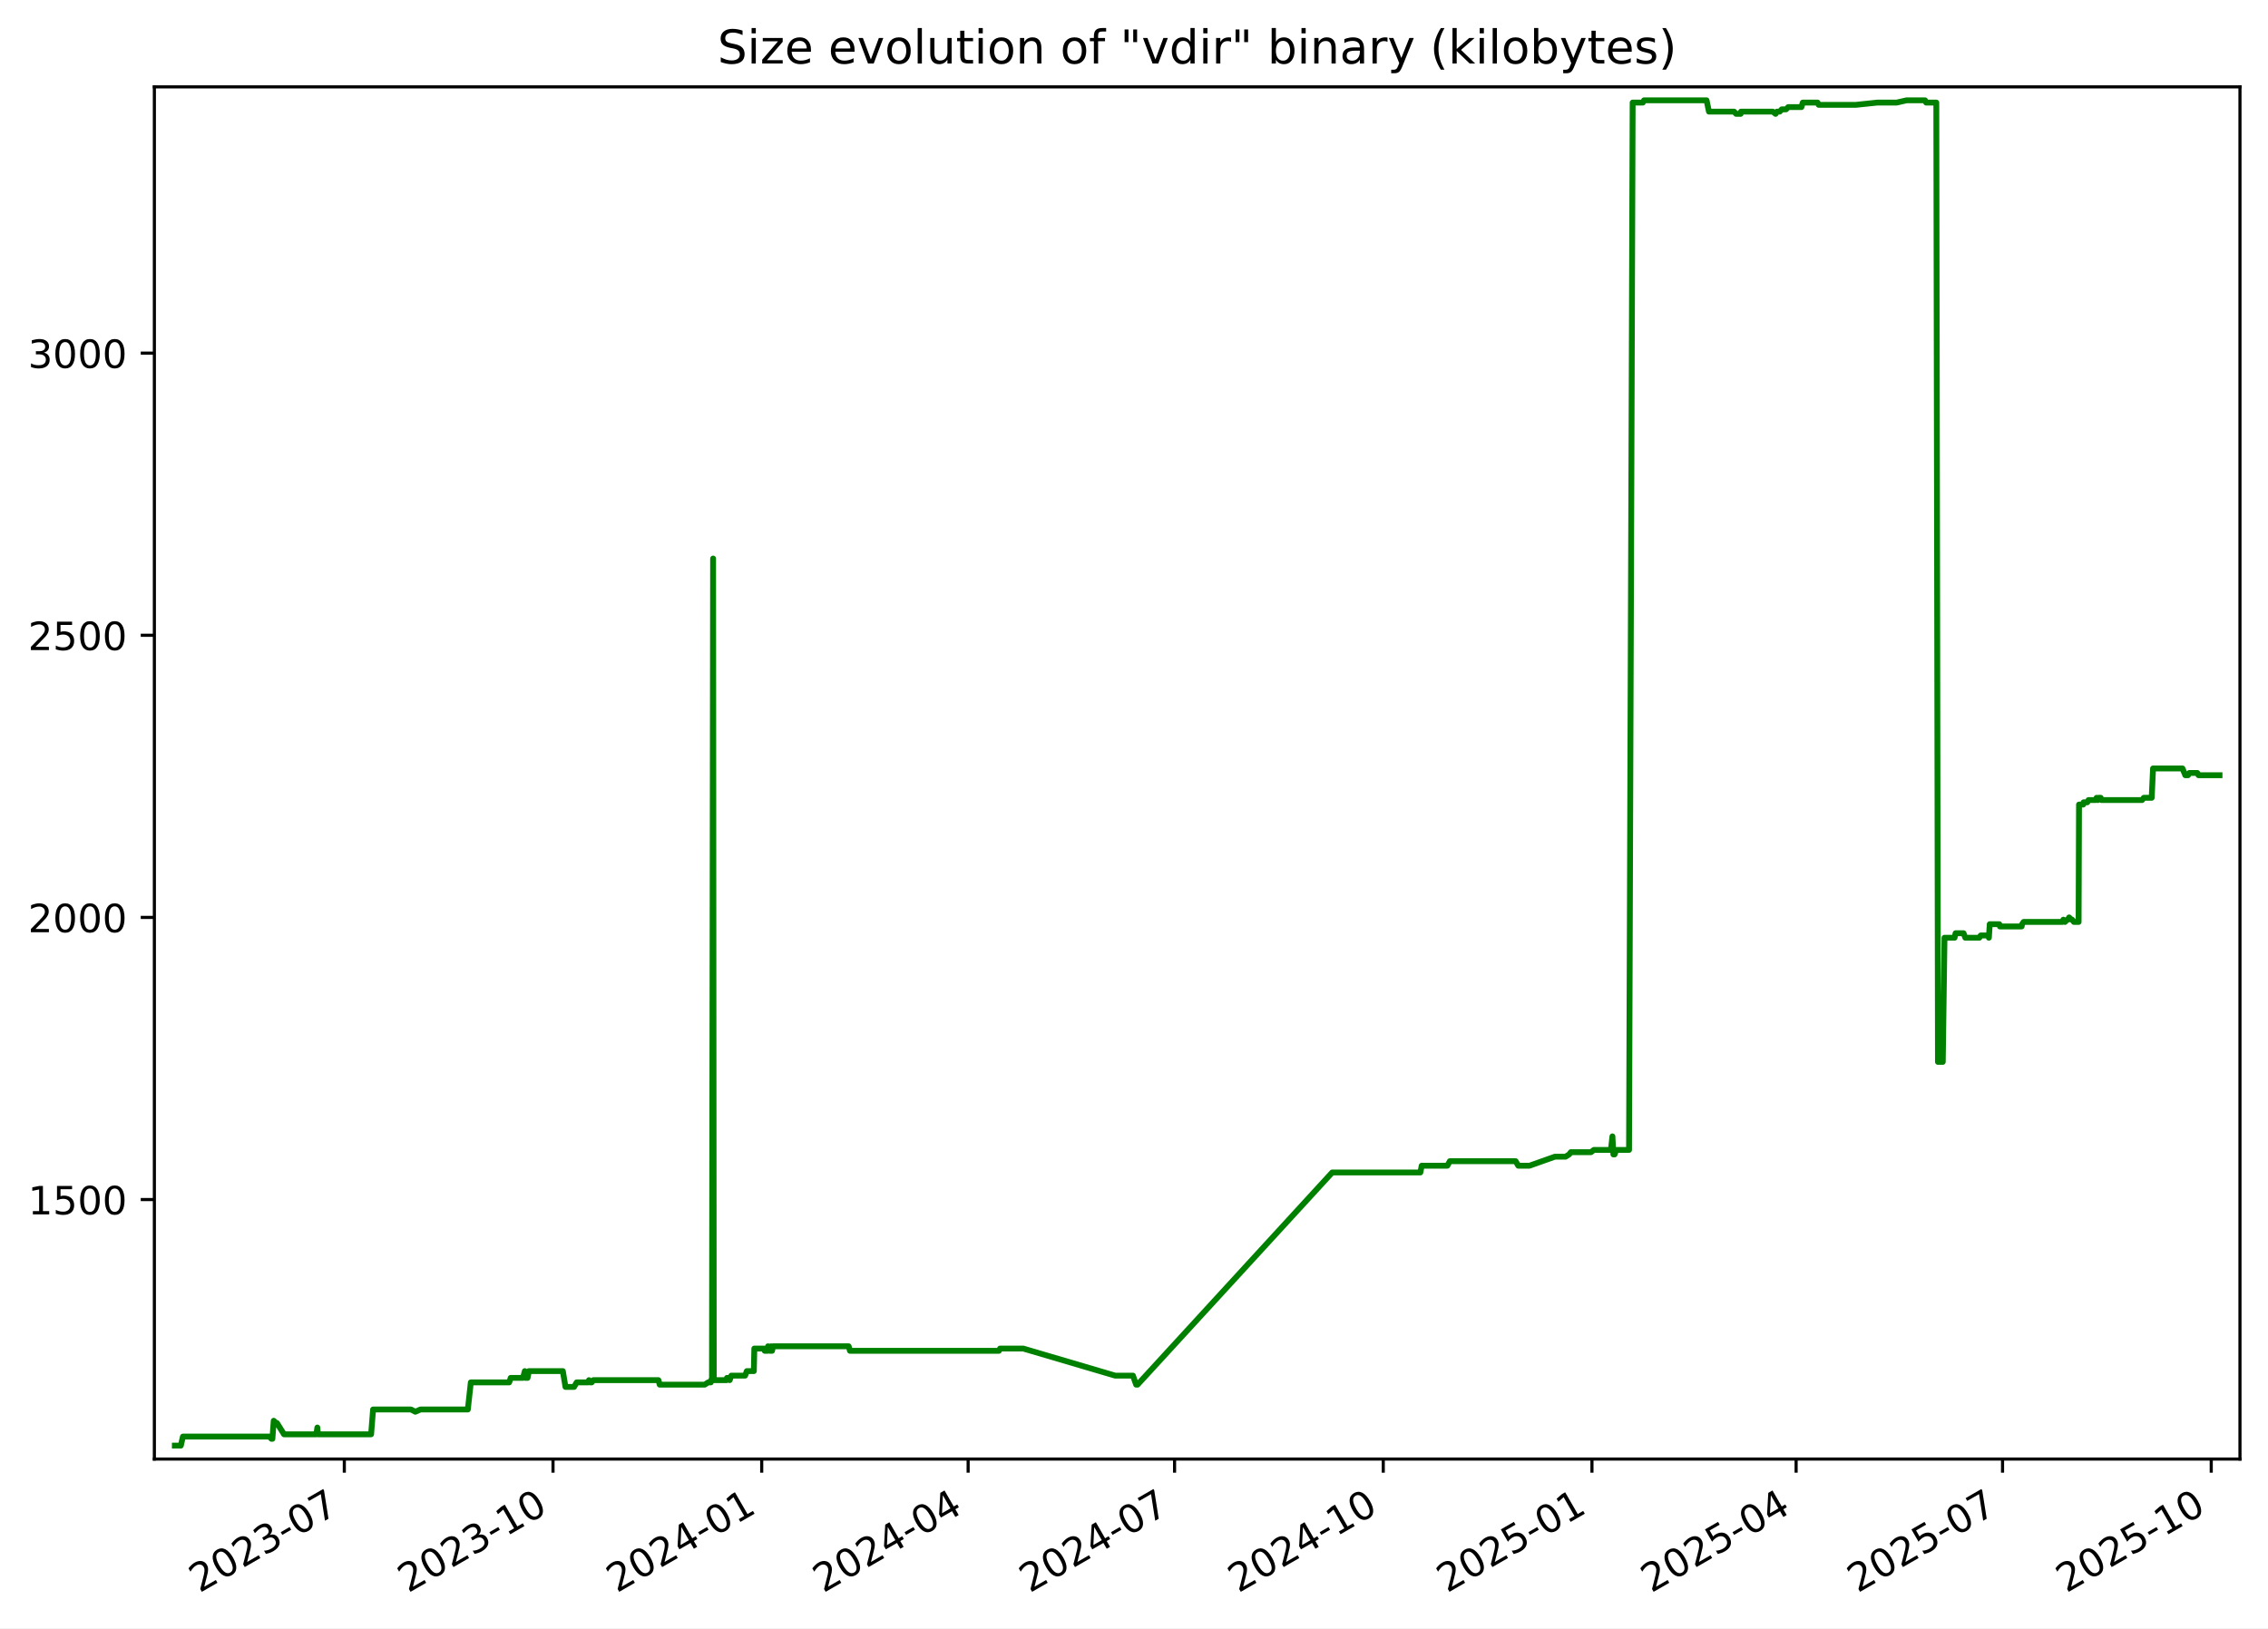
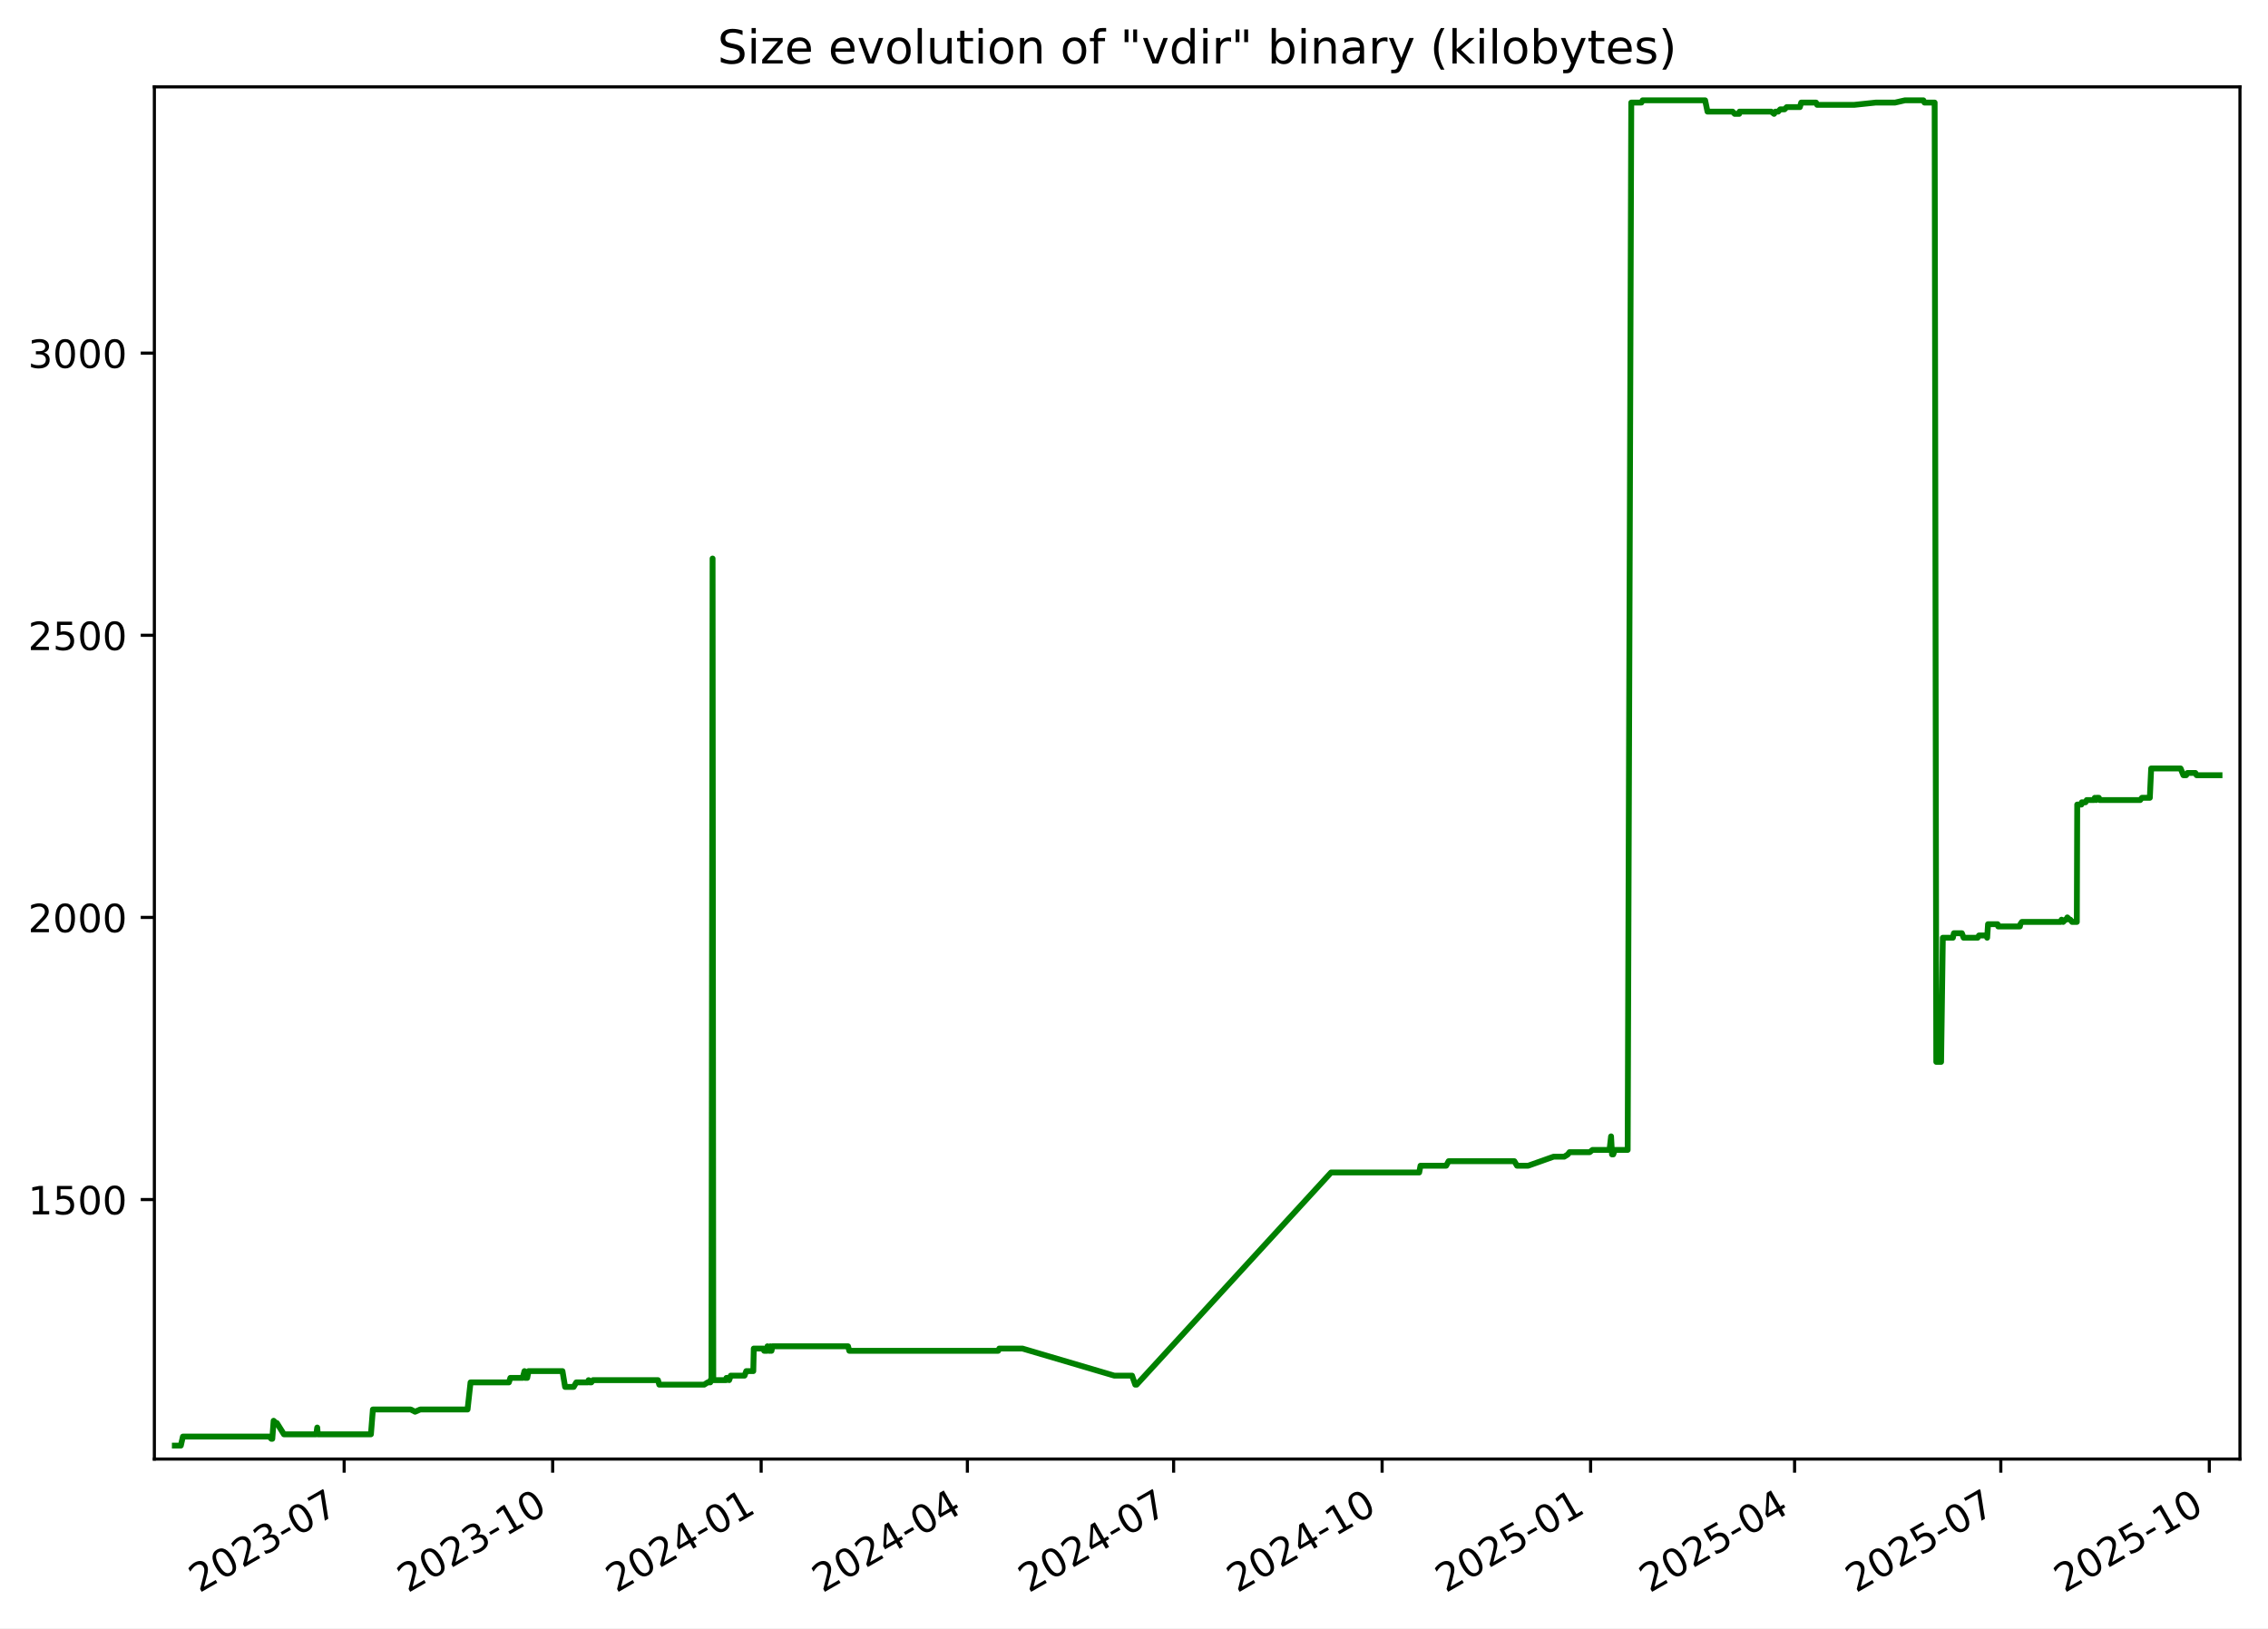
<svg xmlns="http://www.w3.org/2000/svg" xmlns:xlink="http://www.w3.org/1999/xlink" width="582.53pt" height="418.303pt" viewBox="0 0 582.53 418.303" version="1.1">
  <defs>
    <style type="text/css">*{stroke-linejoin: round; stroke-linecap: butt}</style>
  </defs>
  <g id="figure_1">
    <g id="patch_1">
      <path d="M -0 418.303  L 582.53 418.303  L 582.53 0  L -0 0  z " style="fill: #ffffff" />
    </g>
    <g id="axes_1">
      <g id="patch_2">
        <path d="M 39.65 374.83  L 575.33 374.83  L 575.33 22.318  L 39.65 22.318  z " style="fill: #ffffff" />
      </g>
      <g id="matplotlib.axis_1">
        <g id="xtick_1">
          <g id="line2d_1">
            <defs>
-               <path id="m1d0aecafcf" d="M 0 0  L 0 3.5  " style="stroke: #000000; stroke-width: 0.8" />
+               <path id="m9e6f0bc2f7" d="M 0 0  L 0 3.5  " style="stroke: #000000; stroke-width: 0.8" />
            </defs>
            <g>
-               <use xlink:href="#m1d0aecafcf" x="88.437" y="374.83" style="stroke: #000000; stroke-width: 0.8" />
+               <use xlink:href="#m9e6f0bc2f7" x="88.396" y="374.83" style="stroke: #000000; stroke-width: 0.8" />
            </g>
          </g>
          <g id="text_1">
-             <g transform="translate(51.21223 409.302) rotate(-30) scale(0.1 -0.1)">
+             <g transform="translate(51.17107 409.302) rotate(-30) scale(0.1 -0.1)">
              <defs>
                <path id="DejaVuSans-32" d="M 1228 531  L 3431 531  L 3431 0  L 469 0  L 469 531  Q 828 903 1448 1529  Q 2069 2156 2228 2338  Q 2531 2678 2651 2914  Q 2772 3150 2772 3378  Q 2772 3750 2511 3984  Q 2250 4219 1831 4219  Q 1534 4219 1204 4116  Q 875 4013 500 3803  L 500 4441  Q 881 4594 1212 4672  Q 1544 4750 1819 4750  Q 2544 4750 2975 4387  Q 3406 4025 3406 3419  Q 3406 3131 3298 2873  Q 3191 2616 2906 2266  Q 2828 2175 2409 1742  Q 1991 1309 1228 531  z " transform="scale(0.015625)" />
                <path id="DejaVuSans-30" d="M 2034 4250  Q 1547 4250 1301 3770  Q 1056 3291 1056 2328  Q 1056 1369 1301 889  Q 1547 409 2034 409  Q 2525 409 2770 889  Q 3016 1369 3016 2328  Q 3016 3291 2770 3770  Q 2525 4250 2034 4250  z M 2034 4750  Q 2819 4750 3233 4129  Q 3647 3509 3647 2328  Q 3647 1150 3233 529  Q 2819 -91 2034 -91  Q 1250 -91 836 529  Q 422 1150 422 2328  Q 422 3509 836 4129  Q 1250 4750 2034 4750  z " transform="scale(0.015625)" />
                <path id="DejaVuSans-33" d="M 2597 2516  Q 3050 2419 3304 2112  Q 3559 1806 3559 1356  Q 3559 666 3084 287  Q 2609 -91 1734 -91  Q 1441 -91 1130 -33  Q 819 25 488 141  L 488 750  Q 750 597 1062 519  Q 1375 441 1716 441  Q 2309 441 2620 675  Q 2931 909 2931 1356  Q 2931 1769 2642 2001  Q 2353 2234 1838 2234  L 1294 2234  L 1294 2753  L 1863 2753  Q 2328 2753 2575 2939  Q 2822 3125 2822 3475  Q 2822 3834 2567 4026  Q 2313 4219 1838 4219  Q 1578 4219 1281 4162  Q 984 4106 628 3988  L 628 4550  Q 988 4650 1302 4700  Q 1616 4750 1894 4750  Q 2613 4750 3031 4423  Q 3450 4097 3450 3541  Q 3450 3153 3228 2886  Q 3006 2619 2597 2516  z " transform="scale(0.015625)" />
                <path id="DejaVuSans-2d" d="M 313 2009  L 1997 2009  L 1997 1497  L 313 1497  L 313 2009  z " transform="scale(0.015625)" />
                <path id="DejaVuSans-37" d="M 525 4666  L 3525 4666  L 3525 4397  L 1831 0  L 1172 0  L 2766 4134  L 525 4134  L 525 4666  z " transform="scale(0.015625)" />
              </defs>
              <use xlink:href="#DejaVuSans-32" />
              <use xlink:href="#DejaVuSans-30" x="63.623" />
              <use xlink:href="#DejaVuSans-32" x="127.246" />
              <use xlink:href="#DejaVuSans-33" x="190.869" />
              <use xlink:href="#DejaVuSans-2d" x="254.492" />
              <use xlink:href="#DejaVuSans-30" x="290.576" />
              <use xlink:href="#DejaVuSans-37" x="354.199" />
            </g>
          </g>
        </g>
        <g id="xtick_2">
          <g id="line2d_2">
            <g>
-               <use xlink:href="#m1d0aecafcf" x="142.04" y="374.83" style="stroke: #000000; stroke-width: 0.8" />
+               <use xlink:href="#m9e6f0bc2f7" x="141.948" y="374.83" style="stroke: #000000; stroke-width: 0.8" />
            </g>
          </g>
          <g id="text_2">
-             <g transform="translate(104.8152 409.302) rotate(-30) scale(0.1 -0.1)">
+             <g transform="translate(104.7234 409.302) rotate(-30) scale(0.1 -0.1)">
              <defs>
                <path id="DejaVuSans-31" d="M 794 531  L 1825 531  L 1825 4091  L 703 3866  L 703 4441  L 1819 4666  L 2450 4666  L 2450 531  L 3481 531  L 3481 0  L 794 0  L 794 531  z " transform="scale(0.015625)" />
              </defs>
              <use xlink:href="#DejaVuSans-32" />
              <use xlink:href="#DejaVuSans-30" x="63.623" />
              <use xlink:href="#DejaVuSans-32" x="127.246" />
              <use xlink:href="#DejaVuSans-33" x="190.869" />
              <use xlink:href="#DejaVuSans-2d" x="254.492" />
              <use xlink:href="#DejaVuSans-31" x="290.576" />
              <use xlink:href="#DejaVuSans-30" x="354.199" />
            </g>
          </g>
        </g>
        <g id="xtick_3">
          <g id="line2d_3">
            <g>
-               <use xlink:href="#m1d0aecafcf" x="195.643" y="374.83" style="stroke: #000000; stroke-width: 0.8" />
+               <use xlink:href="#m9e6f0bc2f7" x="195.501" y="374.83" style="stroke: #000000; stroke-width: 0.8" />
            </g>
          </g>
          <g id="text_3">
-             <g transform="translate(158.4182 409.302) rotate(-30) scale(0.1 -0.1)">
+             <g transform="translate(158.2757 409.302) rotate(-30) scale(0.1 -0.1)">
              <defs>
                <path id="DejaVuSans-34" d="M 2419 4116  L 825 1625  L 2419 1625  L 2419 4116  z M 2253 4666  L 3047 4666  L 3047 1625  L 3713 1625  L 3713 1100  L 3047 1100  L 3047 0  L 2419 0  L 2419 1100  L 313 1100  L 313 1709  L 2253 4666  z " transform="scale(0.015625)" />
              </defs>
              <use xlink:href="#DejaVuSans-32" />
              <use xlink:href="#DejaVuSans-30" x="63.623" />
              <use xlink:href="#DejaVuSans-32" x="127.246" />
              <use xlink:href="#DejaVuSans-34" x="190.869" />
              <use xlink:href="#DejaVuSans-2d" x="254.492" />
              <use xlink:href="#DejaVuSans-30" x="290.576" />
              <use xlink:href="#DejaVuSans-31" x="354.199" />
            </g>
          </g>
        </g>
        <g id="xtick_4">
          <g id="line2d_4">
            <g>
-               <use xlink:href="#m1d0aecafcf" x="248.663" y="374.83" style="stroke: #000000; stroke-width: 0.8" />
+               <use xlink:href="#m9e6f0bc2f7" x="248.471" y="374.83" style="stroke: #000000; stroke-width: 0.8" />
            </g>
          </g>
          <g id="text_4">
-             <g transform="translate(211.4386 409.302) rotate(-30) scale(0.1 -0.1)">
+             <g transform="translate(211.2459 409.302) rotate(-30) scale(0.1 -0.1)">
              <use xlink:href="#DejaVuSans-32" />
              <use xlink:href="#DejaVuSans-30" x="63.623" />
              <use xlink:href="#DejaVuSans-32" x="127.246" />
              <use xlink:href="#DejaVuSans-34" x="190.869" />
              <use xlink:href="#DejaVuSans-2d" x="254.492" />
              <use xlink:href="#DejaVuSans-30" x="290.576" />
              <use xlink:href="#DejaVuSans-34" x="354.199" />
            </g>
          </g>
        </g>
        <g id="xtick_5">
          <g id="line2d_5">
            <g>
-               <use xlink:href="#m1d0aecafcf" x="301.684" y="374.83" style="stroke: #000000; stroke-width: 0.8" />
+               <use xlink:href="#m9e6f0bc2f7" x="301.441" y="374.83" style="stroke: #000000; stroke-width: 0.8" />
            </g>
          </g>
          <g id="text_5">
-             <g transform="translate(264.4589 409.302) rotate(-30) scale(0.1 -0.1)">
+             <g transform="translate(264.2161 409.302) rotate(-30) scale(0.1 -0.1)">
              <use xlink:href="#DejaVuSans-32" />
              <use xlink:href="#DejaVuSans-30" x="63.623" />
              <use xlink:href="#DejaVuSans-32" x="127.246" />
              <use xlink:href="#DejaVuSans-34" x="190.869" />
              <use xlink:href="#DejaVuSans-2d" x="254.492" />
              <use xlink:href="#DejaVuSans-30" x="290.576" />
              <use xlink:href="#DejaVuSans-37" x="354.199" />
            </g>
          </g>
        </g>
        <g id="xtick_6">
          <g id="line2d_6">
            <g>
-               <use xlink:href="#m1d0aecafcf" x="355.287" y="374.83" style="stroke: #000000; stroke-width: 0.8" />
+               <use xlink:href="#m9e6f0bc2f7" x="354.993" y="374.83" style="stroke: #000000; stroke-width: 0.8" />
            </g>
          </g>
          <g id="text_6">
-             <g transform="translate(318.0619 409.302) rotate(-30) scale(0.1 -0.1)">
+             <g transform="translate(317.7685 409.302) rotate(-30) scale(0.1 -0.1)">
              <use xlink:href="#DejaVuSans-32" />
              <use xlink:href="#DejaVuSans-30" x="63.623" />
              <use xlink:href="#DejaVuSans-32" x="127.246" />
              <use xlink:href="#DejaVuSans-34" x="190.869" />
              <use xlink:href="#DejaVuSans-2d" x="254.492" />
              <use xlink:href="#DejaVuSans-31" x="290.576" />
              <use xlink:href="#DejaVuSans-30" x="354.199" />
            </g>
          </g>
        </g>
        <g id="xtick_7">
          <g id="line2d_7">
            <g>
-               <use xlink:href="#m1d0aecafcf" x="408.89" y="374.83" style="stroke: #000000; stroke-width: 0.8" />
+               <use xlink:href="#m9e6f0bc2f7" x="408.546" y="374.83" style="stroke: #000000; stroke-width: 0.8" />
            </g>
          </g>
          <g id="text_7">
-             <g transform="translate(371.6649 409.302) rotate(-30) scale(0.1 -0.1)">
+             <g transform="translate(371.3208 409.302) rotate(-30) scale(0.1 -0.1)">
              <defs>
                <path id="DejaVuSans-35" d="M 691 4666  L 3169 4666  L 3169 4134  L 1269 4134  L 1269 2991  Q 1406 3038 1543 3061  Q 1681 3084 1819 3084  Q 2600 3084 3056 2656  Q 3513 2228 3513 1497  Q 3513 744 3044 326  Q 2575 -91 1722 -91  Q 1428 -91 1123 -41  Q 819 9 494 109  L 494 744  Q 775 591 1075 516  Q 1375 441 1709 441  Q 2250 441 2565 725  Q 2881 1009 2881 1497  Q 2881 1984 2565 2268  Q 2250 2553 1709 2553  Q 1456 2553 1204 2497  Q 953 2441 691 2322  L 691 4666  z " transform="scale(0.015625)" />
              </defs>
              <use xlink:href="#DejaVuSans-32" />
              <use xlink:href="#DejaVuSans-30" x="63.623" />
              <use xlink:href="#DejaVuSans-32" x="127.246" />
              <use xlink:href="#DejaVuSans-35" x="190.869" />
              <use xlink:href="#DejaVuSans-2d" x="254.492" />
              <use xlink:href="#DejaVuSans-30" x="290.576" />
              <use xlink:href="#DejaVuSans-31" x="354.199" />
            </g>
          </g>
        </g>
        <g id="xtick_8">
          <g id="line2d_8">
            <g>
-               <use xlink:href="#m1d0aecafcf" x="461.327" y="374.83" style="stroke: #000000; stroke-width: 0.8" />
+               <use xlink:href="#m9e6f0bc2f7" x="460.934" y="374.83" style="stroke: #000000; stroke-width: 0.8" />
            </g>
          </g>
          <g id="text_8">
-             <g transform="translate(424.1026 409.302) rotate(-30) scale(0.1 -0.1)">
+             <g transform="translate(423.7089 409.302) rotate(-30) scale(0.1 -0.1)">
              <use xlink:href="#DejaVuSans-32" />
              <use xlink:href="#DejaVuSans-30" x="63.623" />
              <use xlink:href="#DejaVuSans-32" x="127.246" />
              <use xlink:href="#DejaVuSans-35" x="190.869" />
              <use xlink:href="#DejaVuSans-2d" x="254.492" />
              <use xlink:href="#DejaVuSans-30" x="290.576" />
              <use xlink:href="#DejaVuSans-34" x="354.199" />
            </g>
          </g>
        </g>
        <g id="xtick_9">
          <g id="line2d_9">
            <g>
-               <use xlink:href="#m1d0aecafcf" x="514.348" y="374.83" style="stroke: #000000; stroke-width: 0.8" />
+               <use xlink:href="#m9e6f0bc2f7" x="513.904" y="374.83" style="stroke: #000000; stroke-width: 0.8" />
            </g>
          </g>
          <g id="text_9">
-             <g transform="translate(477.1229 409.302) rotate(-30) scale(0.1 -0.1)">
+             <g transform="translate(476.6791 409.302) rotate(-30) scale(0.1 -0.1)">
              <use xlink:href="#DejaVuSans-32" />
              <use xlink:href="#DejaVuSans-30" x="63.623" />
              <use xlink:href="#DejaVuSans-32" x="127.246" />
              <use xlink:href="#DejaVuSans-35" x="190.869" />
              <use xlink:href="#DejaVuSans-2d" x="254.492" />
              <use xlink:href="#DejaVuSans-30" x="290.576" />
              <use xlink:href="#DejaVuSans-37" x="354.199" />
            </g>
          </g>
        </g>
        <g id="xtick_10">
          <g id="line2d_10">
            <g>
-               <use xlink:href="#m1d0aecafcf" x="567.951" y="374.83" style="stroke: #000000; stroke-width: 0.8" />
+               <use xlink:href="#m9e6f0bc2f7" x="567.456" y="374.83" style="stroke: #000000; stroke-width: 0.8" />
            </g>
          </g>
          <g id="text_10">
-             <g transform="translate(530.7259 409.302) rotate(-30) scale(0.1 -0.1)">
+             <g transform="translate(530.2314 409.302) rotate(-30) scale(0.1 -0.1)">
              <use xlink:href="#DejaVuSans-32" />
              <use xlink:href="#DejaVuSans-30" x="63.623" />
              <use xlink:href="#DejaVuSans-32" x="127.246" />
              <use xlink:href="#DejaVuSans-35" x="190.869" />
              <use xlink:href="#DejaVuSans-2d" x="254.492" />
              <use xlink:href="#DejaVuSans-31" x="290.576" />
              <use xlink:href="#DejaVuSans-30" x="354.199" />
            </g>
          </g>
        </g>
      </g>
      <g id="matplotlib.axis_2">
        <g id="ytick_1">
          <g id="line2d_11">
            <defs>
-               <path id="me2f3426146" d="M 0 0  L -3.5 0  " style="stroke: #000000; stroke-width: 0.8" />
+               <path id="m25a3ca5c6f" d="M 0 0  L -3.5 0  " style="stroke: #000000; stroke-width: 0.8" />
            </defs>
            <g>
-               <use xlink:href="#me2f3426146" x="39.65" y="308.169" style="stroke: #000000; stroke-width: 0.8" />
+               <use xlink:href="#m25a3ca5c6f" x="39.65" y="308.169" style="stroke: #000000; stroke-width: 0.8" />
            </g>
          </g>
          <g id="text_11">
            <g transform="translate(7.2 311.968) scale(0.1 -0.1)">
              <use xlink:href="#DejaVuSans-31" />
              <use xlink:href="#DejaVuSans-35" x="63.623" />
              <use xlink:href="#DejaVuSans-30" x="127.246" />
              <use xlink:href="#DejaVuSans-30" x="190.869" />
            </g>
          </g>
        </g>
        <g id="ytick_2">
          <g id="line2d_12">
            <g>
-               <use xlink:href="#me2f3426146" x="39.65" y="235.686" style="stroke: #000000; stroke-width: 0.8" />
+               <use xlink:href="#m25a3ca5c6f" x="39.65" y="235.686" style="stroke: #000000; stroke-width: 0.8" />
            </g>
          </g>
          <g id="text_12">
            <g transform="translate(7.2 239.4848) scale(0.1 -0.1)">
              <use xlink:href="#DejaVuSans-32" />
              <use xlink:href="#DejaVuSans-30" x="63.623" />
              <use xlink:href="#DejaVuSans-30" x="127.246" />
              <use xlink:href="#DejaVuSans-30" x="190.869" />
            </g>
          </g>
        </g>
        <g id="ytick_3">
          <g id="line2d_13">
            <g>
-               <use xlink:href="#me2f3426146" x="39.65" y="163.202" style="stroke: #000000; stroke-width: 0.8" />
+               <use xlink:href="#m25a3ca5c6f" x="39.65" y="163.202" style="stroke: #000000; stroke-width: 0.8" />
            </g>
          </g>
          <g id="text_13">
            <g transform="translate(7.2 167.0015) scale(0.1 -0.1)">
              <use xlink:href="#DejaVuSans-32" />
              <use xlink:href="#DejaVuSans-35" x="63.623" />
              <use xlink:href="#DejaVuSans-30" x="127.246" />
              <use xlink:href="#DejaVuSans-30" x="190.869" />
            </g>
          </g>
        </g>
        <g id="ytick_4">
          <g id="line2d_14">
            <g>
-               <use xlink:href="#me2f3426146" x="39.65" y="90.719" style="stroke: #000000; stroke-width: 0.8" />
+               <use xlink:href="#m25a3ca5c6f" x="39.65" y="90.719" style="stroke: #000000; stroke-width: 0.8" />
            </g>
          </g>
          <g id="text_14">
            <g transform="translate(7.2 94.51831) scale(0.1 -0.1)">
              <use xlink:href="#DejaVuSans-33" />
              <use xlink:href="#DejaVuSans-30" x="63.623" />
              <use xlink:href="#DejaVuSans-30" x="127.246" />
              <use xlink:href="#DejaVuSans-30" x="190.869" />
            </g>
          </g>
        </g>
      </g>
      <g id="line2d_15">
-         <path d="M 44.902 371.374  L 46.444 371.374  L 46.984 369.055  L 69.175 369.055  L 69.725 369.635  L 69.963 369.635  L 70.304 364.996  L 70.93 365.575  L 71.137 365.575  L 72.953 368.475  L 81.266 368.475  L 81.513 366.735  L 81.661 368.475  L 95.318 368.475  L 95.825 362.096  L 105.555 362.096  L 106.672 362.676  L 107.992 362.096  L 120.161 362.096  L 120.928 355.138  L 130.788 355.138  L 131.169 353.978  L 134.332 353.978  L 134.797 352.239  L 134.965 353.978  L 135.501 353.978  L 135.84 352.239  L 144.563 352.239  L 145.239 356.298  L 147.45 356.298  L 148.112 355.138  L 151.045 355.138  L 151.277 354.558  L 151.584 355.138  L 151.979 355.138  L 152.414 354.558  L 169.115 354.558  L 169.448 355.718  L 180.994 355.718  L 181.895 355.138  L 182.561 355.138  L 182.624 354.558  L 182.87 354.558  L 183.157 143.487  L 183.33 354.558  L 186.66 354.558  L 186.721 353.978  L 187.151 353.978  L 187.417 354.558  L 187.841 353.398  L 191.373 353.398  L 191.815 352.239  L 193.621 352.239  L 193.747 346.44  L 196.211 346.44  L 196.413 347.02  L 197.191 347.02  L 197.262 345.86  L 197.704 347.02  L 197.957 347.02  L 198.007 345.86  L 198.161 347.02  L 198.304 347.02  L 198.549 345.86  L 217.979 345.86  L 218.306 347.02  L 256.582 347.02  L 256.86 346.44  L 262.811 346.44  L 286.425 353.398  L 290.995 353.398  L 291.816 355.718  L 292.171 355.718  L 342.169 301.21  L 364.817 301.21  L 365.156 299.471  L 371.751 299.471  L 372.381 298.311  L 389.285 298.311  L 389.969 299.471  L 392.838 299.471  L 399.382 297.151  L 402.11 297.151  L 403.032 296.571  L 403.461 295.992  L 408.654 295.992  L 409.38 295.412  L 413.758 295.412  L 414.146 291.933  L 414.391 296.571  L 414.7 296.571  L 415.13 295.412  L 418.417 295.412  L 419.342 26.354  L 421.952 26.354  L 422.264 25.774  L 438.329 25.774  L 438.941 28.673  L 445.385 28.673  L 445.933 29.253  L 447.083 29.253  L 447.185 28.673  L 455.316 28.673  L 456.053 29.253  L 456.411 28.673  L 457.111 28.673  L 457.634 28.094  L 458.737 28.094  L 459.315 27.514  L 462.69 27.514  L 463.033 26.354  L 466.842 26.354  L 467.133 26.934  L 476.681 26.934  L 482.19 26.354  L 487.152 26.354  L 489.698 25.774  L 494.444 25.774  L 494.724 26.354  L 497.337 26.354  L 497.759 272.797  L 498.996 272.797  L 499.438 240.904  L 502.024 240.904  L 502.286 239.745  L 504.339 239.745  L 504.782 240.904  L 508.382 240.904  L 508.735 240.324  L 510.602 240.324  L 510.836 240.904  L 511.061 237.425  L 513.514 237.425  L 513.676 238.005  L 519.249 238.005  L 519.365 237.425  L 519.766 236.845  L 529.757 236.845  L 529.967 236.265  L 530.379 236.845  L 530.929 236.265  L 531.154 236.265  L 531.451 235.686  L 532.055 236.265  L 532.226 236.265  L 532.678 236.845  L 533.888 236.845  L 533.992 206.692  L 535.067 206.692  L 535.175 206.112  L 536.125 206.112  L 536.433 205.533  L 538.294 205.533  L 538.505 204.953  L 538.852 205.533  L 538.969 204.953  L 539.558 204.953  L 539.758 205.533  L 550.182 205.533  L 550.623 204.953  L 552.658 204.953  L 553.004 197.414  L 560.565 197.414  L 561.288 199.154  L 561.998 199.154  L 562.332 198.574  L 564.373 198.574  L 564.683 199.154  L 570.078 199.154  L 570.078 199.154  " clip-path="url(#pbec65d821c)" style="fill: none; stroke: #008000; stroke-width: 1.5; stroke-linecap: square" />
+         <path d="M 44.902 371.374  L 46.443 371.374  L 46.982 369.055  L 69.152 369.055  L 69.701 369.635  L 69.939 369.635  L 70.28 364.996  L 70.906 365.575  L 71.112 365.575  L 72.926 368.475  L 81.231 368.475  L 81.479 366.735  L 81.626 368.475  L 95.27 368.475  L 95.777 362.096  L 105.497 362.096  L 106.613 362.676  L 107.933 362.096  L 120.09 362.096  L 120.856 355.138  L 130.706 355.138  L 131.087 353.978  L 134.248 353.978  L 134.712 352.239  L 134.88 353.978  L 135.415 353.978  L 135.754 352.239  L 144.469 352.239  L 145.144 356.298  L 147.353 356.298  L 148.015 355.138  L 150.944 355.138  L 151.176 354.558  L 151.483 355.138  L 151.878 355.138  L 152.313 354.558  L 168.997 354.558  L 169.33 355.718  L 180.866 355.718  L 181.765 355.138  L 182.431 355.138  L 182.494 354.558  L 182.739 354.558  L 183.026 143.487  L 183.199 354.558  L 186.526 354.558  L 186.587 353.978  L 187.016 353.978  L 187.282 354.558  L 187.706 353.398  L 191.234 353.398  L 191.676 352.239  L 193.481 352.239  L 193.606 346.44  L 196.068 346.44  L 196.27 347.02  L 197.047 347.02  L 197.118 345.86  L 197.559 347.02  L 197.812 347.02  L 197.862 345.86  L 198.016 347.02  L 198.159 347.02  L 198.403 345.86  L 217.815 345.86  L 218.142 347.02  L 256.382 347.02  L 256.66 346.44  L 262.605 346.44  L 286.197 353.398  L 290.763 353.398  L 291.583 355.718  L 291.937 355.718  L 341.888 301.21  L 364.514 301.21  L 364.853 299.471  L 371.442 299.471  L 372.072 298.311  L 388.959 298.311  L 389.643 299.471  L 392.509 299.471  L 399.047 297.151  L 401.773 297.151  L 402.693 296.571  L 403.122 295.992  L 408.31 295.992  L 409.035 295.412  L 413.409 295.412  L 413.797 291.933  L 414.042 296.571  L 414.351 296.571  L 414.78 295.412  L 418.064 295.412  L 418.988 26.354  L 421.596 26.354  L 421.907 25.774  L 437.958 25.774  L 438.569 28.673  L 445.006 28.673  L 445.554 29.253  L 446.703 29.253  L 446.804 28.673  L 454.928 28.673  L 455.664 29.253  L 456.022 28.673  L 456.721 28.673  L 457.244 28.094  L 458.346 28.094  L 458.923 27.514  L 462.295 27.514  L 462.638 26.354  L 466.443 26.354  L 466.734 26.934  L 476.273 26.934  L 481.777 26.354  L 486.734 26.354  L 489.277 25.774  L 494.019 25.774  L 494.299 26.354  L 496.909 26.354  L 497.331 272.797  L 498.566 272.797  L 499.008 240.904  L 501.592 240.904  L 501.853 239.745  L 503.904 239.745  L 504.347 240.904  L 507.944 240.904  L 508.297 240.324  L 510.162 240.324  L 510.396 240.904  L 510.621 237.425  L 513.071 237.425  L 513.233 238.005  L 518.8 238.005  L 518.917 237.425  L 519.317 236.845  L 529.299 236.845  L 529.509 236.265  L 529.92 236.845  L 530.469 236.265  L 530.694 236.265  L 530.991 235.686  L 531.594 236.265  L 531.766 236.265  L 532.217 236.845  L 533.426 236.845  L 533.53 206.692  L 534.603 206.692  L 534.711 206.112  L 535.661 206.112  L 535.968 205.533  L 537.827 205.533  L 538.038 204.953  L 538.385 205.533  L 538.502 204.953  L 539.091 204.953  L 539.29 205.533  L 549.705 205.533  L 550.145 204.953  L 552.178 204.953  L 552.524 197.414  L 560.078 197.414  L 560.8 199.154  L 561.51 199.154  L 561.843 198.574  L 563.882 198.574  L 564.192 199.154  L 570.078 199.154  L 570.078 199.154  " clip-path="url(#p4ddc87f196)" style="fill: none; stroke: #008000; stroke-width: 1.5; stroke-linecap: square" />
      </g>
      <g id="patch_3">
        <path d="M 39.65 374.83  L 39.65 22.318  " style="fill: none; stroke: #000000; stroke-width: 0.8; stroke-linejoin: miter; stroke-linecap: square" />
      </g>
      <g id="patch_4">
        <path d="M 575.33 374.83  L 575.33 22.318  " style="fill: none; stroke: #000000; stroke-width: 0.8; stroke-linejoin: miter; stroke-linecap: square" />
      </g>
      <g id="patch_5">
        <path d="M 39.65 374.83  L 575.33 374.83  " style="fill: none; stroke: #000000; stroke-width: 0.8; stroke-linejoin: miter; stroke-linecap: square" />
      </g>
      <g id="patch_6">
        <path d="M 39.65 22.318  L 575.33 22.318  " style="fill: none; stroke: #000000; stroke-width: 0.8; stroke-linejoin: miter; stroke-linecap: square" />
      </g>
      <g id="text_15">
        <g transform="translate(184.3006 16.31812) scale(0.12 -0.12)">
          <defs>
            <path id="DejaVuSans-53" d="M 3425 4513  L 3425 3897  Q 3066 4069 2747 4153  Q 2428 4238 2131 4238  Q 1616 4238 1336 4038  Q 1056 3838 1056 3469  Q 1056 3159 1242 3001  Q 1428 2844 1947 2747  L 2328 2669  Q 3034 2534 3370 2195  Q 3706 1856 3706 1288  Q 3706 609 3251 259  Q 2797 -91 1919 -91  Q 1588 -91 1214 -16  Q 841 59 441 206  L 441 856  Q 825 641 1194 531  Q 1563 422 1919 422  Q 2459 422 2753 634  Q 3047 847 3047 1241  Q 3047 1584 2836 1778  Q 2625 1972 2144 2069  L 1759 2144  Q 1053 2284 737 2584  Q 422 2884 422 3419  Q 422 4038 858 4394  Q 1294 4750 2059 4750  Q 2388 4750 2728 4690  Q 3069 4631 3425 4513  z " transform="scale(0.015625)" />
            <path id="DejaVuSans-69" d="M 603 3500  L 1178 3500  L 1178 0  L 603 0  L 603 3500  z M 603 4863  L 1178 4863  L 1178 4134  L 603 4134  L 603 4863  z " transform="scale(0.015625)" />
            <path id="DejaVuSans-7a" d="M 353 3500  L 3084 3500  L 3084 2975  L 922 459  L 3084 459  L 3084 0  L 275 0  L 275 525  L 2438 3041  L 353 3041  L 353 3500  z " transform="scale(0.015625)" />
            <path id="DejaVuSans-65" d="M 3597 1894  L 3597 1613  L 953 1613  Q 991 1019 1311 708  Q 1631 397 2203 397  Q 2534 397 2845 478  Q 3156 559 3463 722  L 3463 178  Q 3153 47 2828 -22  Q 2503 -91 2169 -91  Q 1331 -91 842 396  Q 353 884 353 1716  Q 353 2575 817 3079  Q 1281 3584 2069 3584  Q 2775 3584 3186 3129  Q 3597 2675 3597 1894  z M 3022 2063  Q 3016 2534 2758 2815  Q 2500 3097 2075 3097  Q 1594 3097 1305 2825  Q 1016 2553 972 2059  L 3022 2063  z " transform="scale(0.015625)" />
            <path id="DejaVuSans-20" transform="scale(0.015625)" />
            <path id="DejaVuSans-76" d="M 191 3500  L 800 3500  L 1894 563  L 2988 3500  L 3597 3500  L 2284 0  L 1503 0  L 191 3500  z " transform="scale(0.015625)" />
            <path id="DejaVuSans-6f" d="M 1959 3097  Q 1497 3097 1228 2736  Q 959 2375 959 1747  Q 959 1119 1226 758  Q 1494 397 1959 397  Q 2419 397 2687 759  Q 2956 1122 2956 1747  Q 2956 2369 2687 2733  Q 2419 3097 1959 3097  z M 1959 3584  Q 2709 3584 3137 3096  Q 3566 2609 3566 1747  Q 3566 888 3137 398  Q 2709 -91 1959 -91  Q 1206 -91 779 398  Q 353 888 353 1747  Q 353 2609 779 3096  Q 1206 3584 1959 3584  z " transform="scale(0.015625)" />
            <path id="DejaVuSans-6c" d="M 603 4863  L 1178 4863  L 1178 0  L 603 0  L 603 4863  z " transform="scale(0.015625)" />
            <path id="DejaVuSans-75" d="M 544 1381  L 544 3500  L 1119 3500  L 1119 1403  Q 1119 906 1312 657  Q 1506 409 1894 409  Q 2359 409 2629 706  Q 2900 1003 2900 1516  L 2900 3500  L 3475 3500  L 3475 0  L 2900 0  L 2900 538  Q 2691 219 2414 64  Q 2138 -91 1772 -91  Q 1169 -91 856 284  Q 544 659 544 1381  z M 1991 3584  L 1991 3584  z " transform="scale(0.015625)" />
            <path id="DejaVuSans-74" d="M 1172 4494  L 1172 3500  L 2356 3500  L 2356 3053  L 1172 3053  L 1172 1153  Q 1172 725 1289 603  Q 1406 481 1766 481  L 2356 481  L 2356 0  L 1766 0  Q 1100 0 847 248  Q 594 497 594 1153  L 594 3053  L 172 3053  L 172 3500  L 594 3500  L 594 4494  L 1172 4494  z " transform="scale(0.015625)" />
            <path id="DejaVuSans-6e" d="M 3513 2113  L 3513 0  L 2938 0  L 2938 2094  Q 2938 2591 2744 2837  Q 2550 3084 2163 3084  Q 1697 3084 1428 2787  Q 1159 2491 1159 1978  L 1159 0  L 581 0  L 581 3500  L 1159 3500  L 1159 2956  Q 1366 3272 1645 3428  Q 1925 3584 2291 3584  Q 2894 3584 3203 3211  Q 3513 2838 3513 2113  z " transform="scale(0.015625)" />
            <path id="DejaVuSans-66" d="M 2375 4863  L 2375 4384  L 1825 4384  Q 1516 4384 1395 4259  Q 1275 4134 1275 3809  L 1275 3500  L 2222 3500  L 2222 3053  L 1275 3053  L 1275 0  L 697 0  L 697 3053  L 147 3053  L 147 3500  L 697 3500  L 697 3744  Q 697 4328 969 4595  Q 1241 4863 1831 4863  L 2375 4863  z " transform="scale(0.015625)" />
            <path id="DejaVuSans-22" d="M 1147 4666  L 1147 2931  L 616 2931  L 616 4666  L 1147 4666  z M 2328 4666  L 2328 2931  L 1797 2931  L 1797 4666  L 2328 4666  z " transform="scale(0.015625)" />
            <path id="DejaVuSans-64" d="M 2906 2969  L 2906 4863  L 3481 4863  L 3481 0  L 2906 0  L 2906 525  Q 2725 213 2448 61  Q 2172 -91 1784 -91  Q 1150 -91 751 415  Q 353 922 353 1747  Q 353 2572 751 3078  Q 1150 3584 1784 3584  Q 2172 3584 2448 3432  Q 2725 3281 2906 2969  z M 947 1747  Q 947 1113 1208 752  Q 1469 391 1925 391  Q 2381 391 2643 752  Q 2906 1113 2906 1747  Q 2906 2381 2643 2742  Q 2381 3103 1925 3103  Q 1469 3103 1208 2742  Q 947 2381 947 1747  z " transform="scale(0.015625)" />
            <path id="DejaVuSans-72" d="M 2631 2963  Q 2534 3019 2420 3045  Q 2306 3072 2169 3072  Q 1681 3072 1420 2755  Q 1159 2438 1159 1844  L 1159 0  L 581 0  L 581 3500  L 1159 3500  L 1159 2956  Q 1341 3275 1631 3429  Q 1922 3584 2338 3584  Q 2397 3584 2469 3576  Q 2541 3569 2628 3553  L 2631 2963  z " transform="scale(0.015625)" />
            <path id="DejaVuSans-62" d="M 3116 1747  Q 3116 2381 2855 2742  Q 2594 3103 2138 3103  Q 1681 3103 1420 2742  Q 1159 2381 1159 1747  Q 1159 1113 1420 752  Q 1681 391 2138 391  Q 2594 391 2855 752  Q 3116 1113 3116 1747  z M 1159 2969  Q 1341 3281 1617 3432  Q 1894 3584 2278 3584  Q 2916 3584 3314 3078  Q 3713 2572 3713 1747  Q 3713 922 3314 415  Q 2916 -91 2278 -91  Q 1894 -91 1617 61  Q 1341 213 1159 525  L 1159 0  L 581 0  L 581 4863  L 1159 4863  L 1159 2969  z " transform="scale(0.015625)" />
            <path id="DejaVuSans-61" d="M 2194 1759  Q 1497 1759 1228 1600  Q 959 1441 959 1056  Q 959 750 1161 570  Q 1363 391 1709 391  Q 2188 391 2477 730  Q 2766 1069 2766 1631  L 2766 1759  L 2194 1759  z M 3341 1997  L 3341 0  L 2766 0  L 2766 531  Q 2569 213 2275 61  Q 1981 -91 1556 -91  Q 1019 -91 701 211  Q 384 513 384 1019  Q 384 1609 779 1909  Q 1175 2209 1959 2209  L 2766 2209  L 2766 2266  Q 2766 2663 2505 2880  Q 2244 3097 1772 3097  Q 1472 3097 1187 3025  Q 903 2953 641 2809  L 641 3341  Q 956 3463 1253 3523  Q 1550 3584 1831 3584  Q 2591 3584 2966 3190  Q 3341 2797 3341 1997  z " transform="scale(0.015625)" />
            <path id="DejaVuSans-79" d="M 2059 -325  Q 1816 -950 1584 -1140  Q 1353 -1331 966 -1331  L 506 -1331  L 506 -850  L 844 -850  Q 1081 -850 1212 -737  Q 1344 -625 1503 -206  L 1606 56  L 191 3500  L 800 3500  L 1894 763  L 2988 3500  L 3597 3500  L 2059 -325  z " transform="scale(0.015625)" />
            <path id="DejaVuSans-28" d="M 1984 4856  Q 1566 4138 1362 3434  Q 1159 2731 1159 2009  Q 1159 1288 1364 580  Q 1569 -128 1984 -844  L 1484 -844  Q 1016 -109 783 600  Q 550 1309 550 2009  Q 550 2706 781 3412  Q 1013 4119 1484 4856  L 1984 4856  z " transform="scale(0.015625)" />
            <path id="DejaVuSans-6b" d="M 581 4863  L 1159 4863  L 1159 1991  L 2875 3500  L 3609 3500  L 1753 1863  L 3688 0  L 2938 0  L 1159 1709  L 1159 0  L 581 0  L 581 4863  z " transform="scale(0.015625)" />
            <path id="DejaVuSans-73" d="M 2834 3397  L 2834 2853  Q 2591 2978 2328 3040  Q 2066 3103 1784 3103  Q 1356 3103 1142 2972  Q 928 2841 928 2578  Q 928 2378 1081 2264  Q 1234 2150 1697 2047  L 1894 2003  Q 2506 1872 2764 1633  Q 3022 1394 3022 966  Q 3022 478 2636 193  Q 2250 -91 1575 -91  Q 1294 -91 989 -36  Q 684 19 347 128  L 347 722  Q 666 556 975 473  Q 1284 391 1588 391  Q 1994 391 2212 530  Q 2431 669 2431 922  Q 2431 1156 2273 1281  Q 2116 1406 1581 1522  L 1381 1569  Q 847 1681 609 1914  Q 372 2147 372 2553  Q 372 3047 722 3315  Q 1072 3584 1716 3584  Q 2034 3584 2315 3537  Q 2597 3491 2834 3397  z " transform="scale(0.015625)" />
            <path id="DejaVuSans-29" d="M 513 4856  L 1013 4856  Q 1481 4119 1714 3412  Q 1947 2706 1947 2009  Q 1947 1309 1714 600  Q 1481 -109 1013 -844  L 513 -844  Q 928 -128 1133 580  Q 1338 1288 1338 2009  Q 1338 2731 1133 3434  Q 928 4138 513 4856  z " transform="scale(0.015625)" />
          </defs>
          <use xlink:href="#DejaVuSans-53" />
          <use xlink:href="#DejaVuSans-69" x="63.477" />
          <use xlink:href="#DejaVuSans-7a" x="91.26" />
          <use xlink:href="#DejaVuSans-65" x="143.75" />
          <use xlink:href="#DejaVuSans-20" x="205.273" />
          <use xlink:href="#DejaVuSans-65" x="237.061" />
          <use xlink:href="#DejaVuSans-76" x="298.584" />
          <use xlink:href="#DejaVuSans-6f" x="357.764" />
          <use xlink:href="#DejaVuSans-6c" x="418.945" />
          <use xlink:href="#DejaVuSans-75" x="446.729" />
          <use xlink:href="#DejaVuSans-74" x="510.107" />
          <use xlink:href="#DejaVuSans-69" x="549.316" />
          <use xlink:href="#DejaVuSans-6f" x="577.1" />
          <use xlink:href="#DejaVuSans-6e" x="638.281" />
          <use xlink:href="#DejaVuSans-20" x="701.66" />
          <use xlink:href="#DejaVuSans-6f" x="733.447" />
          <use xlink:href="#DejaVuSans-66" x="794.629" />
          <use xlink:href="#DejaVuSans-20" x="829.834" />
          <use xlink:href="#DejaVuSans-22" x="861.621" />
          <use xlink:href="#DejaVuSans-76" x="907.617" />
          <use xlink:href="#DejaVuSans-64" x="966.797" />
          <use xlink:href="#DejaVuSans-69" x="1030.273" />
          <use xlink:href="#DejaVuSans-72" x="1058.057" />
          <use xlink:href="#DejaVuSans-22" x="1099.17" />
          <use xlink:href="#DejaVuSans-20" x="1145.166" />
          <use xlink:href="#DejaVuSans-62" x="1176.953" />
          <use xlink:href="#DejaVuSans-69" x="1240.43" />
          <use xlink:href="#DejaVuSans-6e" x="1268.213" />
          <use xlink:href="#DejaVuSans-61" x="1331.592" />
          <use xlink:href="#DejaVuSans-72" x="1392.871" />
          <use xlink:href="#DejaVuSans-79" x="1433.984" />
          <use xlink:href="#DejaVuSans-20" x="1493.164" />
          <use xlink:href="#DejaVuSans-28" x="1524.951" />
          <use xlink:href="#DejaVuSans-6b" x="1563.965" />
          <use xlink:href="#DejaVuSans-69" x="1621.875" />
          <use xlink:href="#DejaVuSans-6c" x="1649.658" />
          <use xlink:href="#DejaVuSans-6f" x="1677.441" />
          <use xlink:href="#DejaVuSans-62" x="1738.623" />
          <use xlink:href="#DejaVuSans-79" x="1802.1" />
          <use xlink:href="#DejaVuSans-74" x="1861.279" />
          <use xlink:href="#DejaVuSans-65" x="1900.488" />
          <use xlink:href="#DejaVuSans-73" x="1962.012" />
          <use xlink:href="#DejaVuSans-29" x="2014.111" />
        </g>
      </g>
    </g>
  </g>
  <defs>
-     <clipPath id="pbec65d821c">
+     <clipPath id="p4ddc87f196">
      <rect x="39.65" y="22.318" width="535.68" height="352.512" />
    </clipPath>
  </defs>
</svg>
